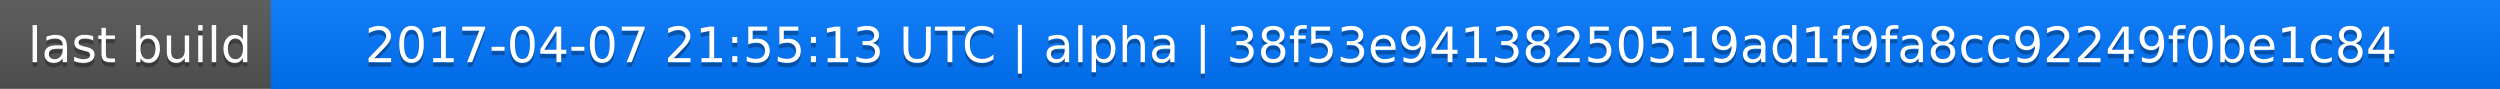
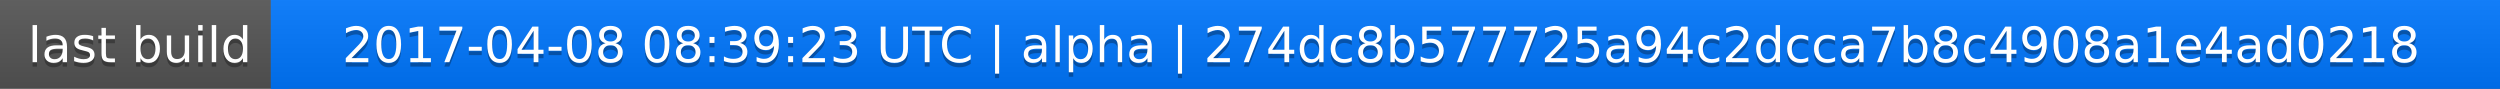
<svg xmlns="http://www.w3.org/2000/svg" width="563" height="20">
  <linearGradient id="a" x2="0" y2="100%">
    <stop offset="0" stop-color="#bbb" stop-opacity=".1" />
    <stop offset="1" stop-opacity=".1" />
  </linearGradient>
  <rect rx="0" width="563" height="20" fill="#555" />
  <rect rx="0" x="61" width="502" height="20" fill="#07f" />
  <path fill="#07f" d="M61 0h4v20h-4z" />
  <rect rx="0" width="563" height="20" fill="url(#a)" />
  <g fill="#fff" text-anchor="middle" font-family="DejaVu Sans,Verdana,Geneva,sans-serif" font-size="11">
    <text x="31.5" y="15" fill="#010101" fill-opacity=".3">last build</text>
    <text x="31.5" y="14">last build</text>
-     <text x="311" y="15" fill="#010101" fill-opacity=".3">2017-04-07 21:55:13 UTC | alpha | 38f53e94138250519ad1f9fa8cc92249f0be1c84</text>
-     <text x="311" y="14">2017-04-07 21:55:13 UTC | alpha | 38f53e94138250519ad1f9fa8cc92249f0be1c84</text>
+     <text x="311" y="15" fill="#010101" fill-opacity=".3">2017-04-08 08:39:23 UTC | alpha | 274dc8b577725a94c2dcca7b8c4908a1e4ad0218</text>
+     <text x="311" y="14">2017-04-08 08:39:23 UTC | alpha | 274dc8b577725a94c2dcca7b8c4908a1e4ad0218</text>
  </g>
</svg>
